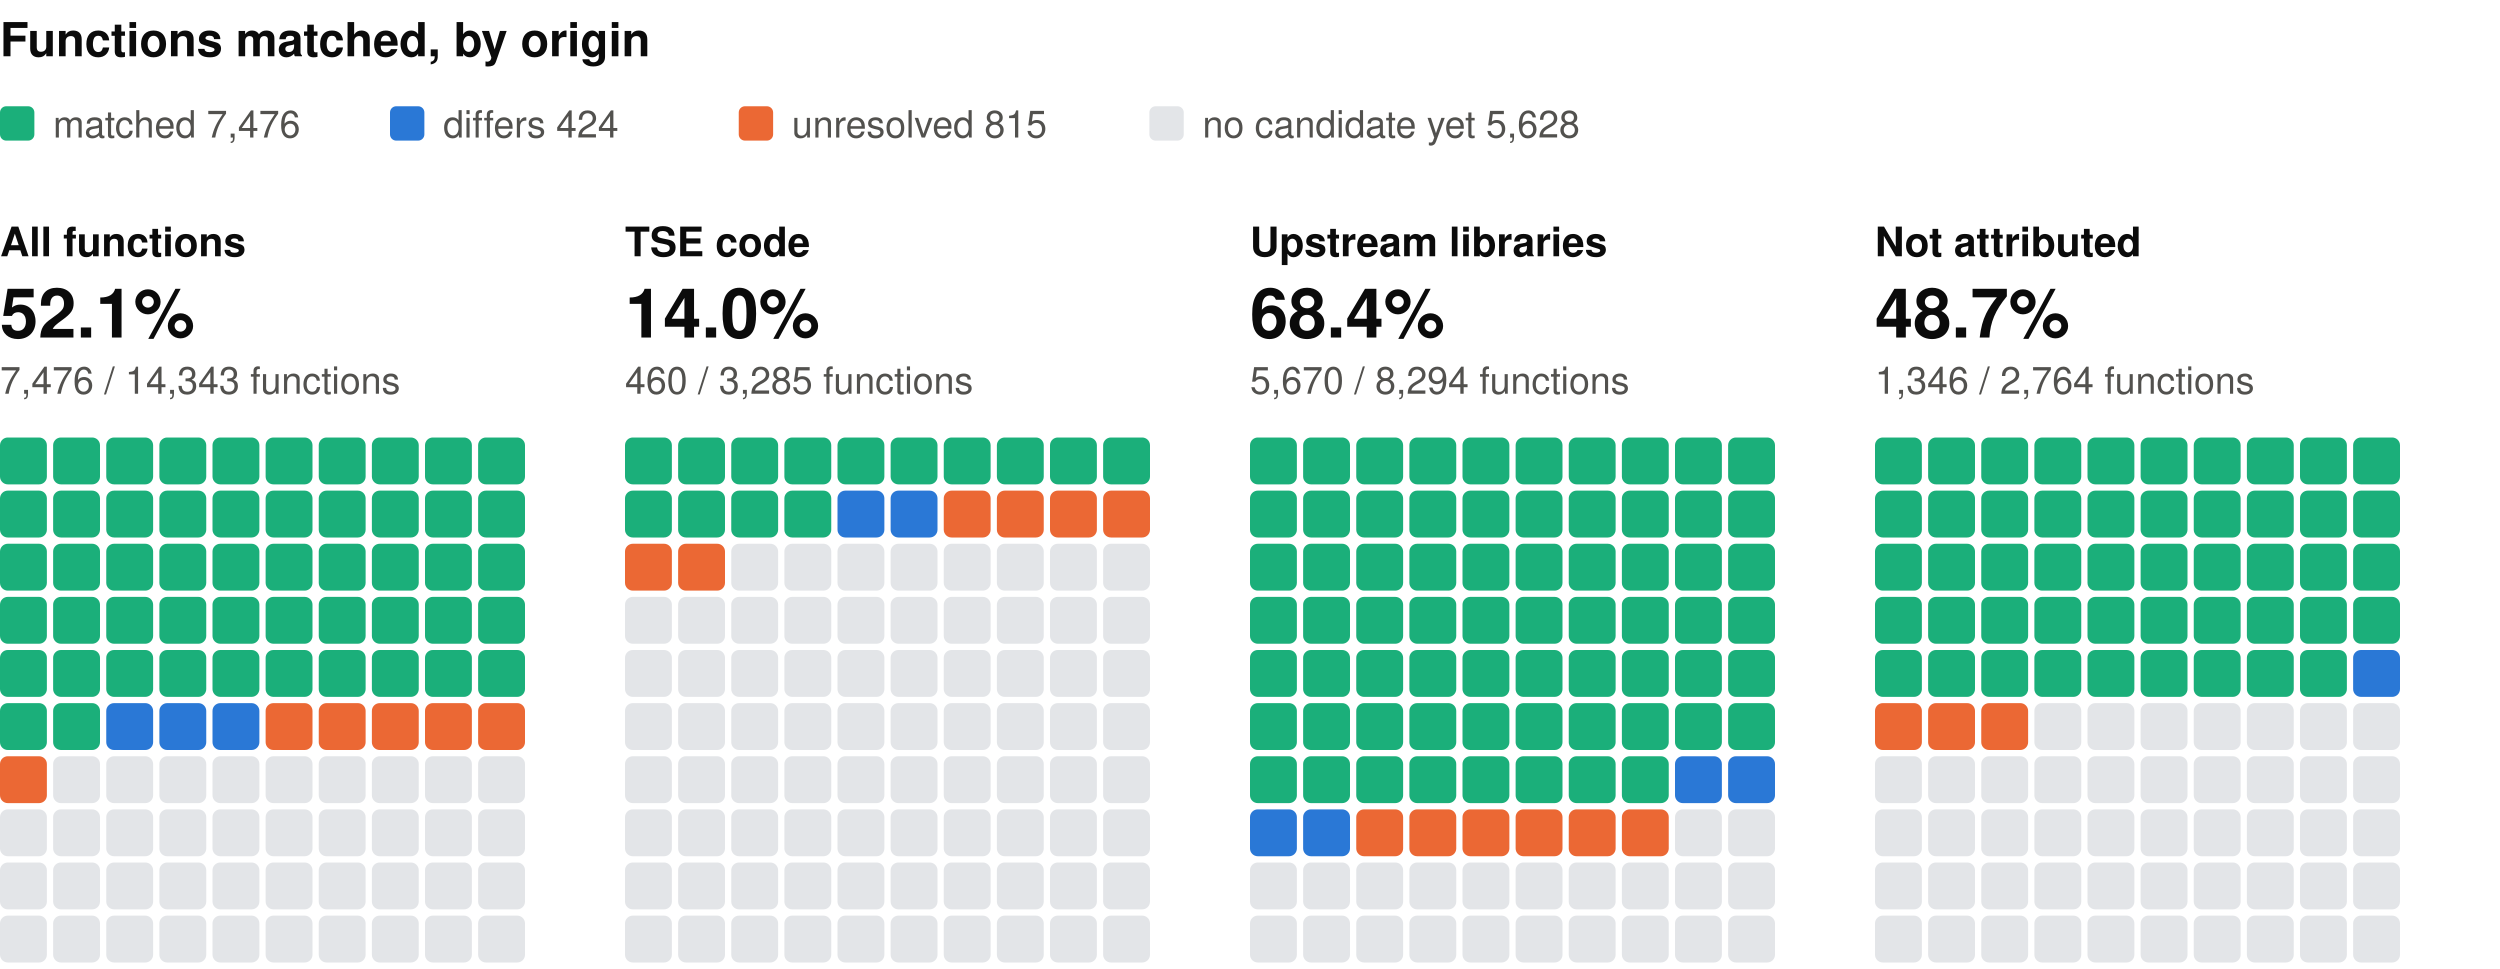
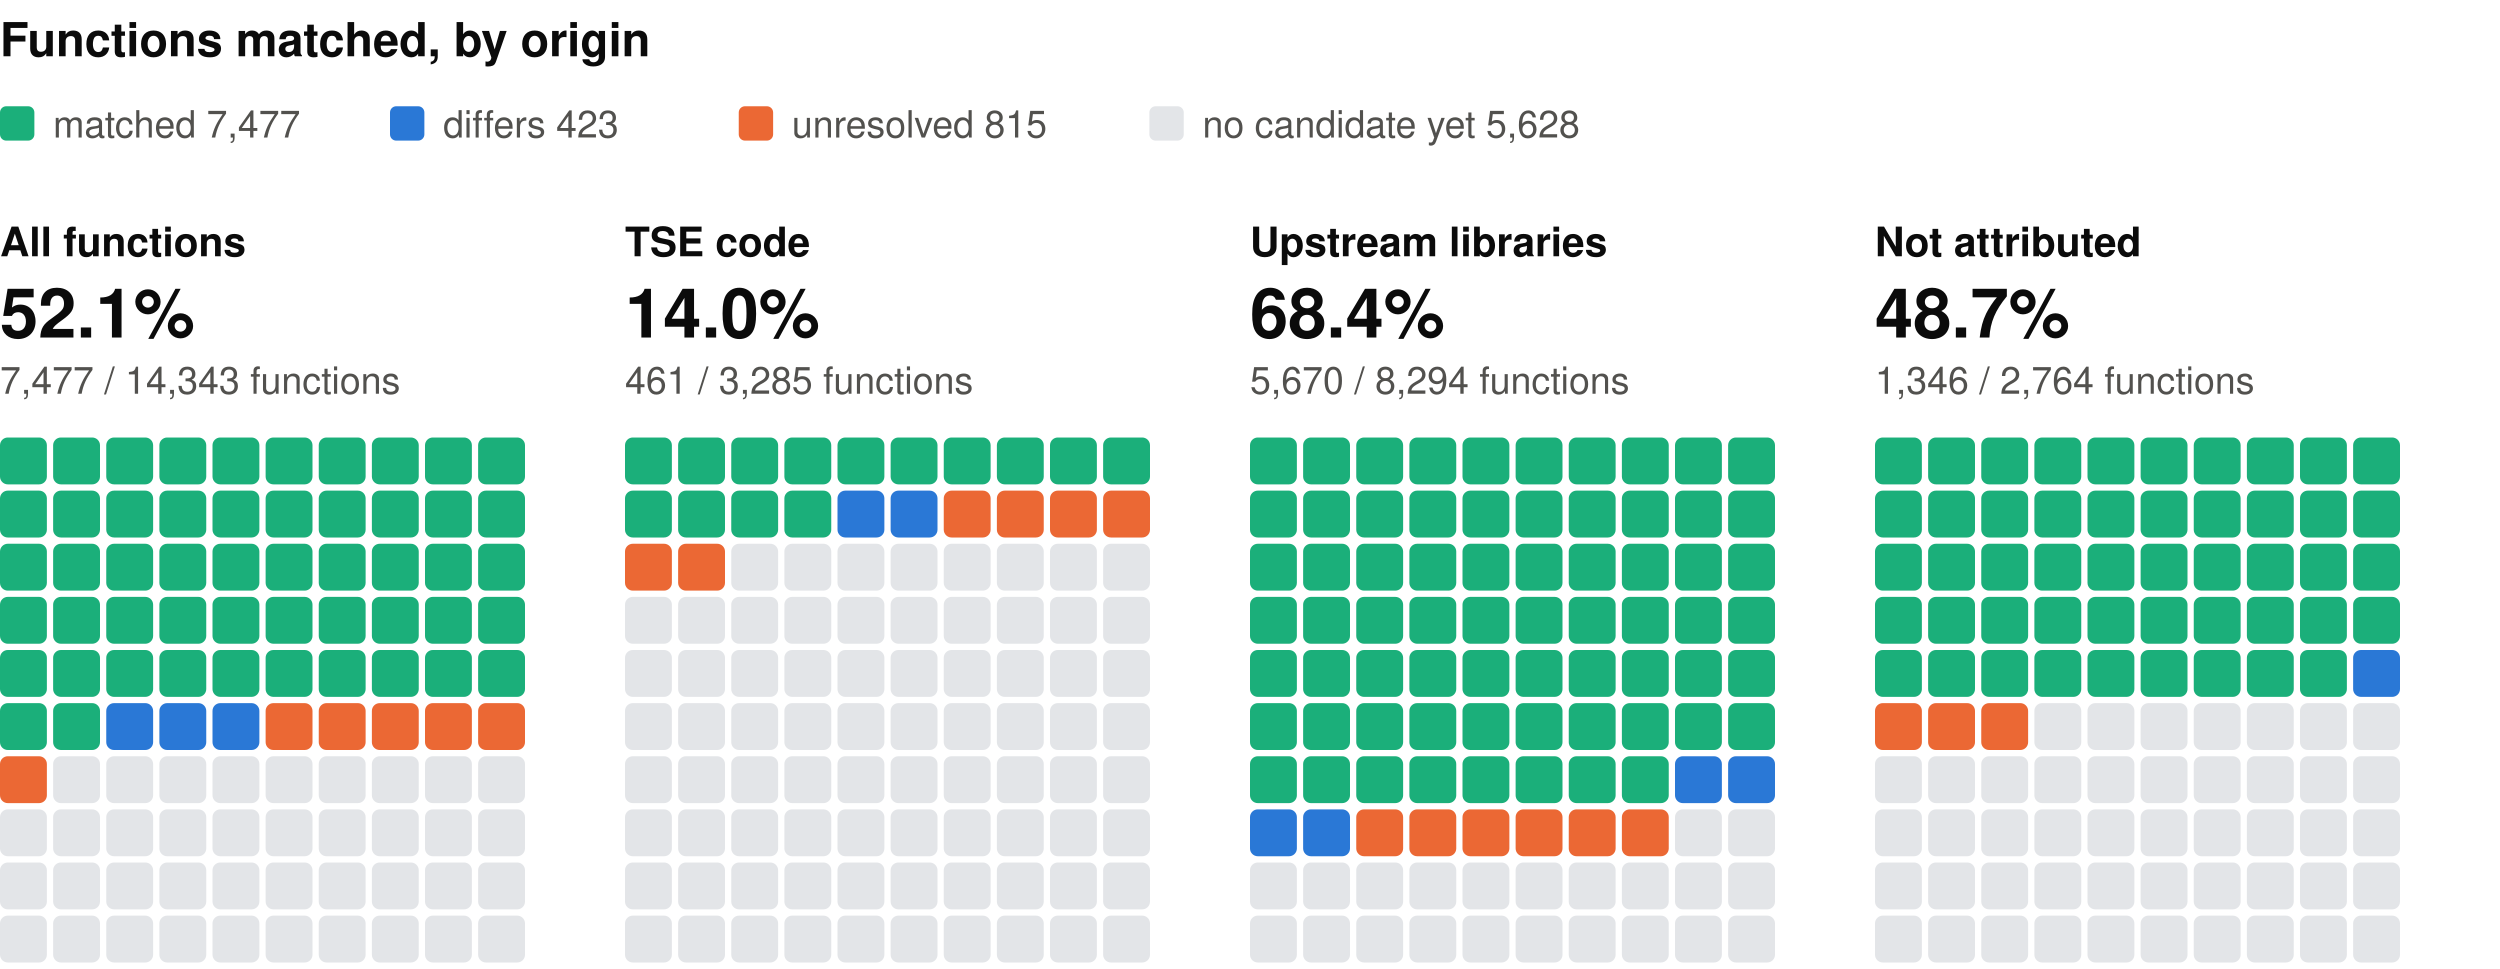
<svg xmlns="http://www.w3.org/2000/svg" width="800" height="310" viewBox="0 0 800 310" role="img" aria-label="Functions matched, by origin: one square per percent, coloured by verdict" font-family="system-ui, -apple-system, 'Segoe UI', Helvetica, Arial, sans-serif">
  <text x="0" y="18" font-size="15" fill="#0b0b0b" font-weight="600">Functions matched, by origin</text>
  <rect x="0" y="34" width="11" height="11" rx="2" fill="#1baf7a" />
-   <text x="17" y="44" font-size="12" fill="#52514e">matched 7,476</text>
+   <text x="17" y="44" font-size="12" fill="#52514e">matched 7,477</text>
  <rect x="124.8" y="34" width="11" height="11" rx="2" fill="#2a78d6" />
-   <text x="141.8" y="44" font-size="12" fill="#52514e">differs 424</text>
+   <text x="141.8" y="44" font-size="12" fill="#52514e">differs 423</text>
  <rect x="236.4" y="34" width="11" height="11" rx="2" fill="#eb6834" />
  <text x="253.4" y="44" font-size="12" fill="#52514e">unresolved 815</text>
  <rect x="367.8" y="34" width="11" height="11" rx="2" fill="#e3e5e8" />
  <text x="384.8" y="44" font-size="12" fill="#52514e">no candidate yet 5,628</text>
  <text x="0" y="82" font-size="13" fill="#0b0b0b" font-weight="600">All functions</text>
  <text x="0" y="108" font-size="22" fill="#0b0b0b" font-weight="600">52.1%</text>
-   <text x="0" y="126" font-size="12" fill="#52514e">7,476 / 14,343 functions</text>
+   <text x="0" y="126" font-size="12" fill="#52514e">7,477 / 14,343 functions</text>
  <rect x="0" y="140" width="15" height="15" rx="2.5" fill="#1baf7a" />
  <rect x="17" y="140" width="15" height="15" rx="2.5" fill="#1baf7a" />
  <rect x="34" y="140" width="15" height="15" rx="2.5" fill="#1baf7a" />
  <rect x="51" y="140" width="15" height="15" rx="2.5" fill="#1baf7a" />
  <rect x="68" y="140" width="15" height="15" rx="2.5" fill="#1baf7a" />
  <rect x="85" y="140" width="15" height="15" rx="2.5" fill="#1baf7a" />
  <rect x="102" y="140" width="15" height="15" rx="2.5" fill="#1baf7a" />
  <rect x="119" y="140" width="15" height="15" rx="2.5" fill="#1baf7a" />
  <rect x="136" y="140" width="15" height="15" rx="2.5" fill="#1baf7a" />
  <rect x="153" y="140" width="15" height="15" rx="2.5" fill="#1baf7a" />
  <rect x="0" y="157" width="15" height="15" rx="2.5" fill="#1baf7a" />
  <rect x="17" y="157" width="15" height="15" rx="2.5" fill="#1baf7a" />
  <rect x="34" y="157" width="15" height="15" rx="2.5" fill="#1baf7a" />
  <rect x="51" y="157" width="15" height="15" rx="2.5" fill="#1baf7a" />
  <rect x="68" y="157" width="15" height="15" rx="2.5" fill="#1baf7a" />
  <rect x="85" y="157" width="15" height="15" rx="2.5" fill="#1baf7a" />
  <rect x="102" y="157" width="15" height="15" rx="2.5" fill="#1baf7a" />
  <rect x="119" y="157" width="15" height="15" rx="2.5" fill="#1baf7a" />
  <rect x="136" y="157" width="15" height="15" rx="2.5" fill="#1baf7a" />
  <rect x="153" y="157" width="15" height="15" rx="2.5" fill="#1baf7a" />
  <rect x="0" y="174" width="15" height="15" rx="2.5" fill="#1baf7a" />
  <rect x="17" y="174" width="15" height="15" rx="2.5" fill="#1baf7a" />
  <rect x="34" y="174" width="15" height="15" rx="2.5" fill="#1baf7a" />
  <rect x="51" y="174" width="15" height="15" rx="2.5" fill="#1baf7a" />
  <rect x="68" y="174" width="15" height="15" rx="2.5" fill="#1baf7a" />
  <rect x="85" y="174" width="15" height="15" rx="2.5" fill="#1baf7a" />
  <rect x="102" y="174" width="15" height="15" rx="2.5" fill="#1baf7a" />
  <rect x="119" y="174" width="15" height="15" rx="2.5" fill="#1baf7a" />
  <rect x="136" y="174" width="15" height="15" rx="2.5" fill="#1baf7a" />
  <rect x="153" y="174" width="15" height="15" rx="2.5" fill="#1baf7a" />
  <rect x="0" y="191" width="15" height="15" rx="2.5" fill="#1baf7a" />
  <rect x="17" y="191" width="15" height="15" rx="2.5" fill="#1baf7a" />
  <rect x="34" y="191" width="15" height="15" rx="2.5" fill="#1baf7a" />
  <rect x="51" y="191" width="15" height="15" rx="2.5" fill="#1baf7a" />
  <rect x="68" y="191" width="15" height="15" rx="2.5" fill="#1baf7a" />
  <rect x="85" y="191" width="15" height="15" rx="2.5" fill="#1baf7a" />
  <rect x="102" y="191" width="15" height="15" rx="2.5" fill="#1baf7a" />
  <rect x="119" y="191" width="15" height="15" rx="2.5" fill="#1baf7a" />
  <rect x="136" y="191" width="15" height="15" rx="2.5" fill="#1baf7a" />
  <rect x="153" y="191" width="15" height="15" rx="2.5" fill="#1baf7a" />
  <rect x="0" y="208" width="15" height="15" rx="2.5" fill="#1baf7a" />
  <rect x="17" y="208" width="15" height="15" rx="2.5" fill="#1baf7a" />
  <rect x="34" y="208" width="15" height="15" rx="2.5" fill="#1baf7a" />
  <rect x="51" y="208" width="15" height="15" rx="2.5" fill="#1baf7a" />
  <rect x="68" y="208" width="15" height="15" rx="2.5" fill="#1baf7a" />
  <rect x="85" y="208" width="15" height="15" rx="2.5" fill="#1baf7a" />
  <rect x="102" y="208" width="15" height="15" rx="2.5" fill="#1baf7a" />
  <rect x="119" y="208" width="15" height="15" rx="2.5" fill="#1baf7a" />
  <rect x="136" y="208" width="15" height="15" rx="2.5" fill="#1baf7a" />
  <rect x="153" y="208" width="15" height="15" rx="2.5" fill="#1baf7a" />
  <rect x="0" y="225" width="15" height="15" rx="2.5" fill="#1baf7a" />
  <rect x="17" y="225" width="15" height="15" rx="2.5" fill="#1baf7a" />
  <rect x="34" y="225" width="15" height="15" rx="2.5" fill="#2a78d6" />
  <rect x="51" y="225" width="15" height="15" rx="2.5" fill="#2a78d6" />
  <rect x="68" y="225" width="15" height="15" rx="2.5" fill="#2a78d6" />
  <rect x="85" y="225" width="15" height="15" rx="2.5" fill="#eb6834" />
  <rect x="102" y="225" width="15" height="15" rx="2.5" fill="#eb6834" />
  <rect x="119" y="225" width="15" height="15" rx="2.5" fill="#eb6834" />
  <rect x="136" y="225" width="15" height="15" rx="2.5" fill="#eb6834" />
  <rect x="153" y="225" width="15" height="15" rx="2.5" fill="#eb6834" />
  <rect x="0" y="242" width="15" height="15" rx="2.5" fill="#eb6834" />
  <rect x="17" y="242" width="15" height="15" rx="2.5" fill="#e3e5e8" />
  <rect x="34" y="242" width="15" height="15" rx="2.5" fill="#e3e5e8" />
  <rect x="51" y="242" width="15" height="15" rx="2.5" fill="#e3e5e8" />
  <rect x="68" y="242" width="15" height="15" rx="2.5" fill="#e3e5e8" />
  <rect x="85" y="242" width="15" height="15" rx="2.5" fill="#e3e5e8" />
  <rect x="102" y="242" width="15" height="15" rx="2.5" fill="#e3e5e8" />
  <rect x="119" y="242" width="15" height="15" rx="2.5" fill="#e3e5e8" />
  <rect x="136" y="242" width="15" height="15" rx="2.5" fill="#e3e5e8" />
  <rect x="153" y="242" width="15" height="15" rx="2.5" fill="#e3e5e8" />
  <rect x="0" y="259" width="15" height="15" rx="2.5" fill="#e3e5e8" />
  <rect x="17" y="259" width="15" height="15" rx="2.5" fill="#e3e5e8" />
  <rect x="34" y="259" width="15" height="15" rx="2.5" fill="#e3e5e8" />
  <rect x="51" y="259" width="15" height="15" rx="2.5" fill="#e3e5e8" />
  <rect x="68" y="259" width="15" height="15" rx="2.5" fill="#e3e5e8" />
  <rect x="85" y="259" width="15" height="15" rx="2.5" fill="#e3e5e8" />
  <rect x="102" y="259" width="15" height="15" rx="2.5" fill="#e3e5e8" />
  <rect x="119" y="259" width="15" height="15" rx="2.5" fill="#e3e5e8" />
  <rect x="136" y="259" width="15" height="15" rx="2.5" fill="#e3e5e8" />
  <rect x="153" y="259" width="15" height="15" rx="2.5" fill="#e3e5e8" />
  <rect x="0" y="276" width="15" height="15" rx="2.5" fill="#e3e5e8" />
  <rect x="17" y="276" width="15" height="15" rx="2.5" fill="#e3e5e8" />
  <rect x="34" y="276" width="15" height="15" rx="2.5" fill="#e3e5e8" />
  <rect x="51" y="276" width="15" height="15" rx="2.5" fill="#e3e5e8" />
  <rect x="68" y="276" width="15" height="15" rx="2.5" fill="#e3e5e8" />
  <rect x="85" y="276" width="15" height="15" rx="2.5" fill="#e3e5e8" />
  <rect x="102" y="276" width="15" height="15" rx="2.5" fill="#e3e5e8" />
  <rect x="119" y="276" width="15" height="15" rx="2.5" fill="#e3e5e8" />
  <rect x="136" y="276" width="15" height="15" rx="2.5" fill="#e3e5e8" />
  <rect x="153" y="276" width="15" height="15" rx="2.5" fill="#e3e5e8" />
  <rect x="0" y="293" width="15" height="15" rx="2.5" fill="#e3e5e8" />
  <rect x="17" y="293" width="15" height="15" rx="2.5" fill="#e3e5e8" />
  <rect x="34" y="293" width="15" height="15" rx="2.5" fill="#e3e5e8" />
  <rect x="51" y="293" width="15" height="15" rx="2.5" fill="#e3e5e8" />
  <rect x="68" y="293" width="15" height="15" rx="2.5" fill="#e3e5e8" />
  <rect x="85" y="293" width="15" height="15" rx="2.5" fill="#e3e5e8" />
  <rect x="102" y="293" width="15" height="15" rx="2.5" fill="#e3e5e8" />
  <rect x="119" y="293" width="15" height="15" rx="2.5" fill="#e3e5e8" />
  <rect x="136" y="293" width="15" height="15" rx="2.5" fill="#e3e5e8" />
  <rect x="153" y="293" width="15" height="15" rx="2.5" fill="#e3e5e8" />
  <text x="200" y="82" font-size="13" fill="#0b0b0b" font-weight="600">TSE code</text>
  <text x="200" y="108" font-size="22" fill="#0b0b0b" font-weight="600">14.0%</text>
-   <text x="200" y="126" font-size="12" fill="#52514e">460 / 3,285 functions</text>
+   <text x="200" y="126" font-size="12" fill="#52514e">461 / 3,285 functions</text>
  <rect x="200" y="140" width="15" height="15" rx="2.5" fill="#1baf7a" />
  <rect x="217" y="140" width="15" height="15" rx="2.5" fill="#1baf7a" />
  <rect x="234" y="140" width="15" height="15" rx="2.5" fill="#1baf7a" />
  <rect x="251" y="140" width="15" height="15" rx="2.5" fill="#1baf7a" />
  <rect x="268" y="140" width="15" height="15" rx="2.5" fill="#1baf7a" />
  <rect x="285" y="140" width="15" height="15" rx="2.5" fill="#1baf7a" />
  <rect x="302" y="140" width="15" height="15" rx="2.5" fill="#1baf7a" />
  <rect x="319" y="140" width="15" height="15" rx="2.5" fill="#1baf7a" />
  <rect x="336" y="140" width="15" height="15" rx="2.5" fill="#1baf7a" />
  <rect x="353" y="140" width="15" height="15" rx="2.5" fill="#1baf7a" />
  <rect x="200" y="157" width="15" height="15" rx="2.5" fill="#1baf7a" />
  <rect x="217" y="157" width="15" height="15" rx="2.5" fill="#1baf7a" />
  <rect x="234" y="157" width="15" height="15" rx="2.5" fill="#1baf7a" />
  <rect x="251" y="157" width="15" height="15" rx="2.5" fill="#1baf7a" />
  <rect x="268" y="157" width="15" height="15" rx="2.5" fill="#2a78d6" />
  <rect x="285" y="157" width="15" height="15" rx="2.5" fill="#2a78d6" />
  <rect x="302" y="157" width="15" height="15" rx="2.5" fill="#eb6834" />
  <rect x="319" y="157" width="15" height="15" rx="2.5" fill="#eb6834" />
  <rect x="336" y="157" width="15" height="15" rx="2.5" fill="#eb6834" />
  <rect x="353" y="157" width="15" height="15" rx="2.5" fill="#eb6834" />
  <rect x="200" y="174" width="15" height="15" rx="2.5" fill="#eb6834" />
  <rect x="217" y="174" width="15" height="15" rx="2.5" fill="#eb6834" />
  <rect x="234" y="174" width="15" height="15" rx="2.5" fill="#e3e5e8" />
  <rect x="251" y="174" width="15" height="15" rx="2.5" fill="#e3e5e8" />
  <rect x="268" y="174" width="15" height="15" rx="2.5" fill="#e3e5e8" />
  <rect x="285" y="174" width="15" height="15" rx="2.5" fill="#e3e5e8" />
  <rect x="302" y="174" width="15" height="15" rx="2.5" fill="#e3e5e8" />
  <rect x="319" y="174" width="15" height="15" rx="2.5" fill="#e3e5e8" />
  <rect x="336" y="174" width="15" height="15" rx="2.5" fill="#e3e5e8" />
  <rect x="353" y="174" width="15" height="15" rx="2.5" fill="#e3e5e8" />
  <rect x="200" y="191" width="15" height="15" rx="2.5" fill="#e3e5e8" />
  <rect x="217" y="191" width="15" height="15" rx="2.5" fill="#e3e5e8" />
  <rect x="234" y="191" width="15" height="15" rx="2.5" fill="#e3e5e8" />
  <rect x="251" y="191" width="15" height="15" rx="2.5" fill="#e3e5e8" />
  <rect x="268" y="191" width="15" height="15" rx="2.5" fill="#e3e5e8" />
  <rect x="285" y="191" width="15" height="15" rx="2.5" fill="#e3e5e8" />
  <rect x="302" y="191" width="15" height="15" rx="2.5" fill="#e3e5e8" />
  <rect x="319" y="191" width="15" height="15" rx="2.5" fill="#e3e5e8" />
  <rect x="336" y="191" width="15" height="15" rx="2.5" fill="#e3e5e8" />
  <rect x="353" y="191" width="15" height="15" rx="2.5" fill="#e3e5e8" />
  <rect x="200" y="208" width="15" height="15" rx="2.5" fill="#e3e5e8" />
  <rect x="217" y="208" width="15" height="15" rx="2.5" fill="#e3e5e8" />
  <rect x="234" y="208" width="15" height="15" rx="2.5" fill="#e3e5e8" />
  <rect x="251" y="208" width="15" height="15" rx="2.5" fill="#e3e5e8" />
  <rect x="268" y="208" width="15" height="15" rx="2.5" fill="#e3e5e8" />
  <rect x="285" y="208" width="15" height="15" rx="2.5" fill="#e3e5e8" />
  <rect x="302" y="208" width="15" height="15" rx="2.5" fill="#e3e5e8" />
  <rect x="319" y="208" width="15" height="15" rx="2.5" fill="#e3e5e8" />
  <rect x="336" y="208" width="15" height="15" rx="2.5" fill="#e3e5e8" />
  <rect x="353" y="208" width="15" height="15" rx="2.5" fill="#e3e5e8" />
  <rect x="200" y="225" width="15" height="15" rx="2.5" fill="#e3e5e8" />
  <rect x="217" y="225" width="15" height="15" rx="2.5" fill="#e3e5e8" />
  <rect x="234" y="225" width="15" height="15" rx="2.5" fill="#e3e5e8" />
  <rect x="251" y="225" width="15" height="15" rx="2.5" fill="#e3e5e8" />
  <rect x="268" y="225" width="15" height="15" rx="2.5" fill="#e3e5e8" />
  <rect x="285" y="225" width="15" height="15" rx="2.5" fill="#e3e5e8" />
  <rect x="302" y="225" width="15" height="15" rx="2.5" fill="#e3e5e8" />
  <rect x="319" y="225" width="15" height="15" rx="2.5" fill="#e3e5e8" />
  <rect x="336" y="225" width="15" height="15" rx="2.5" fill="#e3e5e8" />
  <rect x="353" y="225" width="15" height="15" rx="2.5" fill="#e3e5e8" />
  <rect x="200" y="242" width="15" height="15" rx="2.5" fill="#e3e5e8" />
  <rect x="217" y="242" width="15" height="15" rx="2.5" fill="#e3e5e8" />
  <rect x="234" y="242" width="15" height="15" rx="2.5" fill="#e3e5e8" />
  <rect x="251" y="242" width="15" height="15" rx="2.5" fill="#e3e5e8" />
  <rect x="268" y="242" width="15" height="15" rx="2.5" fill="#e3e5e8" />
  <rect x="285" y="242" width="15" height="15" rx="2.5" fill="#e3e5e8" />
  <rect x="302" y="242" width="15" height="15" rx="2.5" fill="#e3e5e8" />
  <rect x="319" y="242" width="15" height="15" rx="2.5" fill="#e3e5e8" />
  <rect x="336" y="242" width="15" height="15" rx="2.5" fill="#e3e5e8" />
  <rect x="353" y="242" width="15" height="15" rx="2.5" fill="#e3e5e8" />
  <rect x="200" y="259" width="15" height="15" rx="2.5" fill="#e3e5e8" />
  <rect x="217" y="259" width="15" height="15" rx="2.5" fill="#e3e5e8" />
  <rect x="234" y="259" width="15" height="15" rx="2.5" fill="#e3e5e8" />
  <rect x="251" y="259" width="15" height="15" rx="2.5" fill="#e3e5e8" />
  <rect x="268" y="259" width="15" height="15" rx="2.5" fill="#e3e5e8" />
  <rect x="285" y="259" width="15" height="15" rx="2.5" fill="#e3e5e8" />
  <rect x="302" y="259" width="15" height="15" rx="2.5" fill="#e3e5e8" />
  <rect x="319" y="259" width="15" height="15" rx="2.5" fill="#e3e5e8" />
  <rect x="336" y="259" width="15" height="15" rx="2.5" fill="#e3e5e8" />
  <rect x="353" y="259" width="15" height="15" rx="2.5" fill="#e3e5e8" />
  <rect x="200" y="276" width="15" height="15" rx="2.5" fill="#e3e5e8" />
  <rect x="217" y="276" width="15" height="15" rx="2.5" fill="#e3e5e8" />
  <rect x="234" y="276" width="15" height="15" rx="2.5" fill="#e3e5e8" />
  <rect x="251" y="276" width="15" height="15" rx="2.5" fill="#e3e5e8" />
  <rect x="268" y="276" width="15" height="15" rx="2.5" fill="#e3e5e8" />
  <rect x="285" y="276" width="15" height="15" rx="2.5" fill="#e3e5e8" />
  <rect x="302" y="276" width="15" height="15" rx="2.5" fill="#e3e5e8" />
  <rect x="319" y="276" width="15" height="15" rx="2.5" fill="#e3e5e8" />
  <rect x="336" y="276" width="15" height="15" rx="2.5" fill="#e3e5e8" />
  <rect x="353" y="276" width="15" height="15" rx="2.5" fill="#e3e5e8" />
  <rect x="200" y="293" width="15" height="15" rx="2.5" fill="#e3e5e8" />
  <rect x="217" y="293" width="15" height="15" rx="2.5" fill="#e3e5e8" />
  <rect x="234" y="293" width="15" height="15" rx="2.5" fill="#e3e5e8" />
  <rect x="251" y="293" width="15" height="15" rx="2.5" fill="#e3e5e8" />
  <rect x="268" y="293" width="15" height="15" rx="2.5" fill="#e3e5e8" />
  <rect x="285" y="293" width="15" height="15" rx="2.5" fill="#e3e5e8" />
  <rect x="302" y="293" width="15" height="15" rx="2.5" fill="#e3e5e8" />
  <rect x="319" y="293" width="15" height="15" rx="2.5" fill="#e3e5e8" />
  <rect x="336" y="293" width="15" height="15" rx="2.5" fill="#e3e5e8" />
  <rect x="353" y="293" width="15" height="15" rx="2.5" fill="#e3e5e8" />
  <text x="400" y="82" font-size="13" fill="#0b0b0b" font-weight="600">Upstream libraries</text>
  <text x="400" y="108" font-size="22" fill="#0b0b0b" font-weight="600">68.4%</text>
  <text x="400" y="126" font-size="12" fill="#52514e">5,670 / 8,294 functions</text>
  <rect x="400" y="140" width="15" height="15" rx="2.5" fill="#1baf7a" />
  <rect x="417" y="140" width="15" height="15" rx="2.5" fill="#1baf7a" />
  <rect x="434" y="140" width="15" height="15" rx="2.5" fill="#1baf7a" />
  <rect x="451" y="140" width="15" height="15" rx="2.5" fill="#1baf7a" />
  <rect x="468" y="140" width="15" height="15" rx="2.5" fill="#1baf7a" />
  <rect x="485" y="140" width="15" height="15" rx="2.5" fill="#1baf7a" />
  <rect x="502" y="140" width="15" height="15" rx="2.5" fill="#1baf7a" />
  <rect x="519" y="140" width="15" height="15" rx="2.5" fill="#1baf7a" />
  <rect x="536" y="140" width="15" height="15" rx="2.5" fill="#1baf7a" />
  <rect x="553" y="140" width="15" height="15" rx="2.5" fill="#1baf7a" />
  <rect x="400" y="157" width="15" height="15" rx="2.5" fill="#1baf7a" />
  <rect x="417" y="157" width="15" height="15" rx="2.5" fill="#1baf7a" />
  <rect x="434" y="157" width="15" height="15" rx="2.5" fill="#1baf7a" />
  <rect x="451" y="157" width="15" height="15" rx="2.5" fill="#1baf7a" />
  <rect x="468" y="157" width="15" height="15" rx="2.5" fill="#1baf7a" />
  <rect x="485" y="157" width="15" height="15" rx="2.5" fill="#1baf7a" />
  <rect x="502" y="157" width="15" height="15" rx="2.5" fill="#1baf7a" />
  <rect x="519" y="157" width="15" height="15" rx="2.5" fill="#1baf7a" />
  <rect x="536" y="157" width="15" height="15" rx="2.5" fill="#1baf7a" />
  <rect x="553" y="157" width="15" height="15" rx="2.5" fill="#1baf7a" />
  <rect x="400" y="174" width="15" height="15" rx="2.5" fill="#1baf7a" />
  <rect x="417" y="174" width="15" height="15" rx="2.5" fill="#1baf7a" />
  <rect x="434" y="174" width="15" height="15" rx="2.5" fill="#1baf7a" />
  <rect x="451" y="174" width="15" height="15" rx="2.5" fill="#1baf7a" />
  <rect x="468" y="174" width="15" height="15" rx="2.5" fill="#1baf7a" />
  <rect x="485" y="174" width="15" height="15" rx="2.5" fill="#1baf7a" />
  <rect x="502" y="174" width="15" height="15" rx="2.5" fill="#1baf7a" />
  <rect x="519" y="174" width="15" height="15" rx="2.5" fill="#1baf7a" />
  <rect x="536" y="174" width="15" height="15" rx="2.5" fill="#1baf7a" />
  <rect x="553" y="174" width="15" height="15" rx="2.5" fill="#1baf7a" />
  <rect x="400" y="191" width="15" height="15" rx="2.5" fill="#1baf7a" />
  <rect x="417" y="191" width="15" height="15" rx="2.5" fill="#1baf7a" />
  <rect x="434" y="191" width="15" height="15" rx="2.5" fill="#1baf7a" />
  <rect x="451" y="191" width="15" height="15" rx="2.5" fill="#1baf7a" />
  <rect x="468" y="191" width="15" height="15" rx="2.5" fill="#1baf7a" />
  <rect x="485" y="191" width="15" height="15" rx="2.5" fill="#1baf7a" />
  <rect x="502" y="191" width="15" height="15" rx="2.5" fill="#1baf7a" />
  <rect x="519" y="191" width="15" height="15" rx="2.5" fill="#1baf7a" />
  <rect x="536" y="191" width="15" height="15" rx="2.5" fill="#1baf7a" />
  <rect x="553" y="191" width="15" height="15" rx="2.5" fill="#1baf7a" />
  <rect x="400" y="208" width="15" height="15" rx="2.5" fill="#1baf7a" />
  <rect x="417" y="208" width="15" height="15" rx="2.5" fill="#1baf7a" />
  <rect x="434" y="208" width="15" height="15" rx="2.5" fill="#1baf7a" />
  <rect x="451" y="208" width="15" height="15" rx="2.5" fill="#1baf7a" />
  <rect x="468" y="208" width="15" height="15" rx="2.5" fill="#1baf7a" />
  <rect x="485" y="208" width="15" height="15" rx="2.5" fill="#1baf7a" />
  <rect x="502" y="208" width="15" height="15" rx="2.5" fill="#1baf7a" />
  <rect x="519" y="208" width="15" height="15" rx="2.5" fill="#1baf7a" />
  <rect x="536" y="208" width="15" height="15" rx="2.5" fill="#1baf7a" />
  <rect x="553" y="208" width="15" height="15" rx="2.5" fill="#1baf7a" />
  <rect x="400" y="225" width="15" height="15" rx="2.5" fill="#1baf7a" />
  <rect x="417" y="225" width="15" height="15" rx="2.5" fill="#1baf7a" />
  <rect x="434" y="225" width="15" height="15" rx="2.5" fill="#1baf7a" />
  <rect x="451" y="225" width="15" height="15" rx="2.5" fill="#1baf7a" />
  <rect x="468" y="225" width="15" height="15" rx="2.5" fill="#1baf7a" />
  <rect x="485" y="225" width="15" height="15" rx="2.5" fill="#1baf7a" />
  <rect x="502" y="225" width="15" height="15" rx="2.5" fill="#1baf7a" />
  <rect x="519" y="225" width="15" height="15" rx="2.5" fill="#1baf7a" />
  <rect x="536" y="225" width="15" height="15" rx="2.5" fill="#1baf7a" />
  <rect x="553" y="225" width="15" height="15" rx="2.5" fill="#1baf7a" />
  <rect x="400" y="242" width="15" height="15" rx="2.5" fill="#1baf7a" />
  <rect x="417" y="242" width="15" height="15" rx="2.5" fill="#1baf7a" />
  <rect x="434" y="242" width="15" height="15" rx="2.5" fill="#1baf7a" />
  <rect x="451" y="242" width="15" height="15" rx="2.5" fill="#1baf7a" />
  <rect x="468" y="242" width="15" height="15" rx="2.5" fill="#1baf7a" />
  <rect x="485" y="242" width="15" height="15" rx="2.5" fill="#1baf7a" />
  <rect x="502" y="242" width="15" height="15" rx="2.5" fill="#1baf7a" />
  <rect x="519" y="242" width="15" height="15" rx="2.5" fill="#1baf7a" />
  <rect x="536" y="242" width="15" height="15" rx="2.5" fill="#2a78d6" />
  <rect x="553" y="242" width="15" height="15" rx="2.5" fill="#2a78d6" />
  <rect x="400" y="259" width="15" height="15" rx="2.5" fill="#2a78d6" />
  <rect x="417" y="259" width="15" height="15" rx="2.5" fill="#2a78d6" />
  <rect x="434" y="259" width="15" height="15" rx="2.5" fill="#eb6834" />
  <rect x="451" y="259" width="15" height="15" rx="2.5" fill="#eb6834" />
  <rect x="468" y="259" width="15" height="15" rx="2.5" fill="#eb6834" />
  <rect x="485" y="259" width="15" height="15" rx="2.5" fill="#eb6834" />
  <rect x="502" y="259" width="15" height="15" rx="2.5" fill="#eb6834" />
  <rect x="519" y="259" width="15" height="15" rx="2.5" fill="#eb6834" />
  <rect x="536" y="259" width="15" height="15" rx="2.5" fill="#e3e5e8" />
  <rect x="553" y="259" width="15" height="15" rx="2.5" fill="#e3e5e8" />
  <rect x="400" y="276" width="15" height="15" rx="2.5" fill="#e3e5e8" />
  <rect x="417" y="276" width="15" height="15" rx="2.5" fill="#e3e5e8" />
  <rect x="434" y="276" width="15" height="15" rx="2.5" fill="#e3e5e8" />
  <rect x="451" y="276" width="15" height="15" rx="2.5" fill="#e3e5e8" />
  <rect x="468" y="276" width="15" height="15" rx="2.5" fill="#e3e5e8" />
  <rect x="485" y="276" width="15" height="15" rx="2.5" fill="#e3e5e8" />
  <rect x="502" y="276" width="15" height="15" rx="2.5" fill="#e3e5e8" />
  <rect x="519" y="276" width="15" height="15" rx="2.5" fill="#e3e5e8" />
  <rect x="536" y="276" width="15" height="15" rx="2.5" fill="#e3e5e8" />
  <rect x="553" y="276" width="15" height="15" rx="2.5" fill="#e3e5e8" />
  <rect x="400" y="293" width="15" height="15" rx="2.5" fill="#e3e5e8" />
  <rect x="417" y="293" width="15" height="15" rx="2.5" fill="#e3e5e8" />
  <rect x="434" y="293" width="15" height="15" rx="2.5" fill="#e3e5e8" />
  <rect x="451" y="293" width="15" height="15" rx="2.5" fill="#e3e5e8" />
  <rect x="468" y="293" width="15" height="15" rx="2.5" fill="#e3e5e8" />
  <rect x="485" y="293" width="15" height="15" rx="2.5" fill="#e3e5e8" />
  <rect x="502" y="293" width="15" height="15" rx="2.5" fill="#e3e5e8" />
  <rect x="519" y="293" width="15" height="15" rx="2.5" fill="#e3e5e8" />
  <rect x="536" y="293" width="15" height="15" rx="2.5" fill="#e3e5e8" />
  <rect x="553" y="293" width="15" height="15" rx="2.5" fill="#e3e5e8" />
  <text x="600" y="82" font-size="13" fill="#0b0b0b" font-weight="600">Not attributed</text>
  <text x="600" y="108" font-size="22" fill="#0b0b0b" font-weight="600">48.7%</text>
  <text x="600" y="126" font-size="12" fill="#52514e">1,346 / 2,764 functions</text>
  <rect x="600" y="140" width="15" height="15" rx="2.5" fill="#1baf7a" />
  <rect x="617" y="140" width="15" height="15" rx="2.5" fill="#1baf7a" />
  <rect x="634" y="140" width="15" height="15" rx="2.5" fill="#1baf7a" />
  <rect x="651" y="140" width="15" height="15" rx="2.5" fill="#1baf7a" />
  <rect x="668" y="140" width="15" height="15" rx="2.5" fill="#1baf7a" />
  <rect x="685" y="140" width="15" height="15" rx="2.5" fill="#1baf7a" />
  <rect x="702" y="140" width="15" height="15" rx="2.5" fill="#1baf7a" />
  <rect x="719" y="140" width="15" height="15" rx="2.5" fill="#1baf7a" />
  <rect x="736" y="140" width="15" height="15" rx="2.5" fill="#1baf7a" />
  <rect x="753" y="140" width="15" height="15" rx="2.5" fill="#1baf7a" />
  <rect x="600" y="157" width="15" height="15" rx="2.5" fill="#1baf7a" />
  <rect x="617" y="157" width="15" height="15" rx="2.5" fill="#1baf7a" />
  <rect x="634" y="157" width="15" height="15" rx="2.5" fill="#1baf7a" />
  <rect x="651" y="157" width="15" height="15" rx="2.5" fill="#1baf7a" />
  <rect x="668" y="157" width="15" height="15" rx="2.5" fill="#1baf7a" />
  <rect x="685" y="157" width="15" height="15" rx="2.5" fill="#1baf7a" />
  <rect x="702" y="157" width="15" height="15" rx="2.5" fill="#1baf7a" />
  <rect x="719" y="157" width="15" height="15" rx="2.5" fill="#1baf7a" />
  <rect x="736" y="157" width="15" height="15" rx="2.5" fill="#1baf7a" />
  <rect x="753" y="157" width="15" height="15" rx="2.5" fill="#1baf7a" />
  <rect x="600" y="174" width="15" height="15" rx="2.5" fill="#1baf7a" />
  <rect x="617" y="174" width="15" height="15" rx="2.5" fill="#1baf7a" />
  <rect x="634" y="174" width="15" height="15" rx="2.5" fill="#1baf7a" />
  <rect x="651" y="174" width="15" height="15" rx="2.5" fill="#1baf7a" />
  <rect x="668" y="174" width="15" height="15" rx="2.5" fill="#1baf7a" />
  <rect x="685" y="174" width="15" height="15" rx="2.5" fill="#1baf7a" />
  <rect x="702" y="174" width="15" height="15" rx="2.5" fill="#1baf7a" />
  <rect x="719" y="174" width="15" height="15" rx="2.5" fill="#1baf7a" />
  <rect x="736" y="174" width="15" height="15" rx="2.5" fill="#1baf7a" />
  <rect x="753" y="174" width="15" height="15" rx="2.5" fill="#1baf7a" />
  <rect x="600" y="191" width="15" height="15" rx="2.5" fill="#1baf7a" />
  <rect x="617" y="191" width="15" height="15" rx="2.5" fill="#1baf7a" />
  <rect x="634" y="191" width="15" height="15" rx="2.5" fill="#1baf7a" />
  <rect x="651" y="191" width="15" height="15" rx="2.5" fill="#1baf7a" />
  <rect x="668" y="191" width="15" height="15" rx="2.5" fill="#1baf7a" />
  <rect x="685" y="191" width="15" height="15" rx="2.5" fill="#1baf7a" />
  <rect x="702" y="191" width="15" height="15" rx="2.5" fill="#1baf7a" />
  <rect x="719" y="191" width="15" height="15" rx="2.5" fill="#1baf7a" />
  <rect x="736" y="191" width="15" height="15" rx="2.5" fill="#1baf7a" />
  <rect x="753" y="191" width="15" height="15" rx="2.5" fill="#1baf7a" />
  <rect x="600" y="208" width="15" height="15" rx="2.5" fill="#1baf7a" />
  <rect x="617" y="208" width="15" height="15" rx="2.5" fill="#1baf7a" />
  <rect x="634" y="208" width="15" height="15" rx="2.5" fill="#1baf7a" />
  <rect x="651" y="208" width="15" height="15" rx="2.5" fill="#1baf7a" />
  <rect x="668" y="208" width="15" height="15" rx="2.5" fill="#1baf7a" />
  <rect x="685" y="208" width="15" height="15" rx="2.5" fill="#1baf7a" />
  <rect x="702" y="208" width="15" height="15" rx="2.5" fill="#1baf7a" />
  <rect x="719" y="208" width="15" height="15" rx="2.5" fill="#1baf7a" />
  <rect x="736" y="208" width="15" height="15" rx="2.5" fill="#1baf7a" />
  <rect x="753" y="208" width="15" height="15" rx="2.5" fill="#2a78d6" />
  <rect x="600" y="225" width="15" height="15" rx="2.5" fill="#eb6834" />
  <rect x="617" y="225" width="15" height="15" rx="2.5" fill="#eb6834" />
  <rect x="634" y="225" width="15" height="15" rx="2.5" fill="#eb6834" />
  <rect x="651" y="225" width="15" height="15" rx="2.5" fill="#e3e5e8" />
  <rect x="668" y="225" width="15" height="15" rx="2.5" fill="#e3e5e8" />
  <rect x="685" y="225" width="15" height="15" rx="2.5" fill="#e3e5e8" />
  <rect x="702" y="225" width="15" height="15" rx="2.5" fill="#e3e5e8" />
  <rect x="719" y="225" width="15" height="15" rx="2.5" fill="#e3e5e8" />
  <rect x="736" y="225" width="15" height="15" rx="2.5" fill="#e3e5e8" />
  <rect x="753" y="225" width="15" height="15" rx="2.5" fill="#e3e5e8" />
  <rect x="600" y="242" width="15" height="15" rx="2.5" fill="#e3e5e8" />
  <rect x="617" y="242" width="15" height="15" rx="2.5" fill="#e3e5e8" />
  <rect x="634" y="242" width="15" height="15" rx="2.5" fill="#e3e5e8" />
  <rect x="651" y="242" width="15" height="15" rx="2.5" fill="#e3e5e8" />
  <rect x="668" y="242" width="15" height="15" rx="2.5" fill="#e3e5e8" />
  <rect x="685" y="242" width="15" height="15" rx="2.5" fill="#e3e5e8" />
  <rect x="702" y="242" width="15" height="15" rx="2.5" fill="#e3e5e8" />
  <rect x="719" y="242" width="15" height="15" rx="2.5" fill="#e3e5e8" />
  <rect x="736" y="242" width="15" height="15" rx="2.5" fill="#e3e5e8" />
  <rect x="753" y="242" width="15" height="15" rx="2.5" fill="#e3e5e8" />
  <rect x="600" y="259" width="15" height="15" rx="2.5" fill="#e3e5e8" />
  <rect x="617" y="259" width="15" height="15" rx="2.5" fill="#e3e5e8" />
  <rect x="634" y="259" width="15" height="15" rx="2.5" fill="#e3e5e8" />
  <rect x="651" y="259" width="15" height="15" rx="2.5" fill="#e3e5e8" />
  <rect x="668" y="259" width="15" height="15" rx="2.5" fill="#e3e5e8" />
  <rect x="685" y="259" width="15" height="15" rx="2.5" fill="#e3e5e8" />
  <rect x="702" y="259" width="15" height="15" rx="2.5" fill="#e3e5e8" />
  <rect x="719" y="259" width="15" height="15" rx="2.5" fill="#e3e5e8" />
  <rect x="736" y="259" width="15" height="15" rx="2.5" fill="#e3e5e8" />
  <rect x="753" y="259" width="15" height="15" rx="2.5" fill="#e3e5e8" />
  <rect x="600" y="276" width="15" height="15" rx="2.5" fill="#e3e5e8" />
  <rect x="617" y="276" width="15" height="15" rx="2.5" fill="#e3e5e8" />
  <rect x="634" y="276" width="15" height="15" rx="2.5" fill="#e3e5e8" />
  <rect x="651" y="276" width="15" height="15" rx="2.5" fill="#e3e5e8" />
  <rect x="668" y="276" width="15" height="15" rx="2.5" fill="#e3e5e8" />
  <rect x="685" y="276" width="15" height="15" rx="2.5" fill="#e3e5e8" />
  <rect x="702" y="276" width="15" height="15" rx="2.5" fill="#e3e5e8" />
  <rect x="719" y="276" width="15" height="15" rx="2.5" fill="#e3e5e8" />
  <rect x="736" y="276" width="15" height="15" rx="2.5" fill="#e3e5e8" />
  <rect x="753" y="276" width="15" height="15" rx="2.5" fill="#e3e5e8" />
  <rect x="600" y="293" width="15" height="15" rx="2.5" fill="#e3e5e8" />
  <rect x="617" y="293" width="15" height="15" rx="2.5" fill="#e3e5e8" />
  <rect x="634" y="293" width="15" height="15" rx="2.5" fill="#e3e5e8" />
  <rect x="651" y="293" width="15" height="15" rx="2.5" fill="#e3e5e8" />
  <rect x="668" y="293" width="15" height="15" rx="2.5" fill="#e3e5e8" />
  <rect x="685" y="293" width="15" height="15" rx="2.5" fill="#e3e5e8" />
  <rect x="702" y="293" width="15" height="15" rx="2.5" fill="#e3e5e8" />
  <rect x="719" y="293" width="15" height="15" rx="2.5" fill="#e3e5e8" />
  <rect x="736" y="293" width="15" height="15" rx="2.5" fill="#e3e5e8" />
  <rect x="753" y="293" width="15" height="15" rx="2.5" fill="#e3e5e8" />
</svg>
